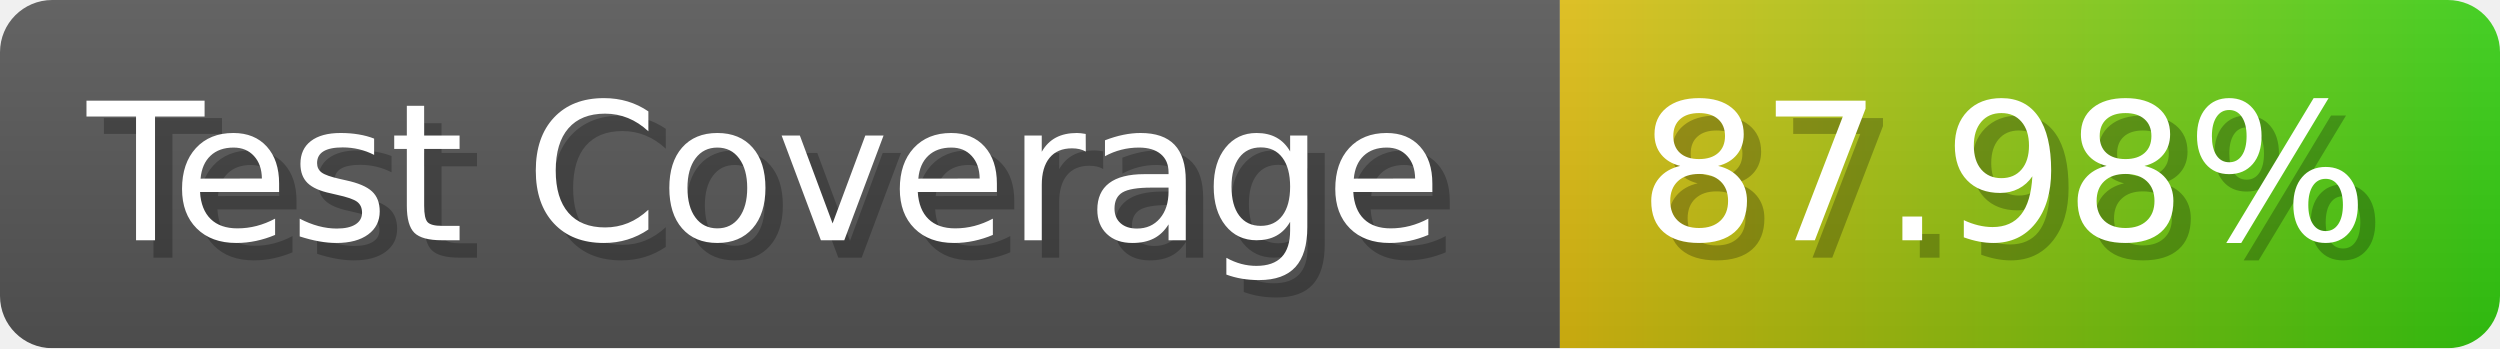
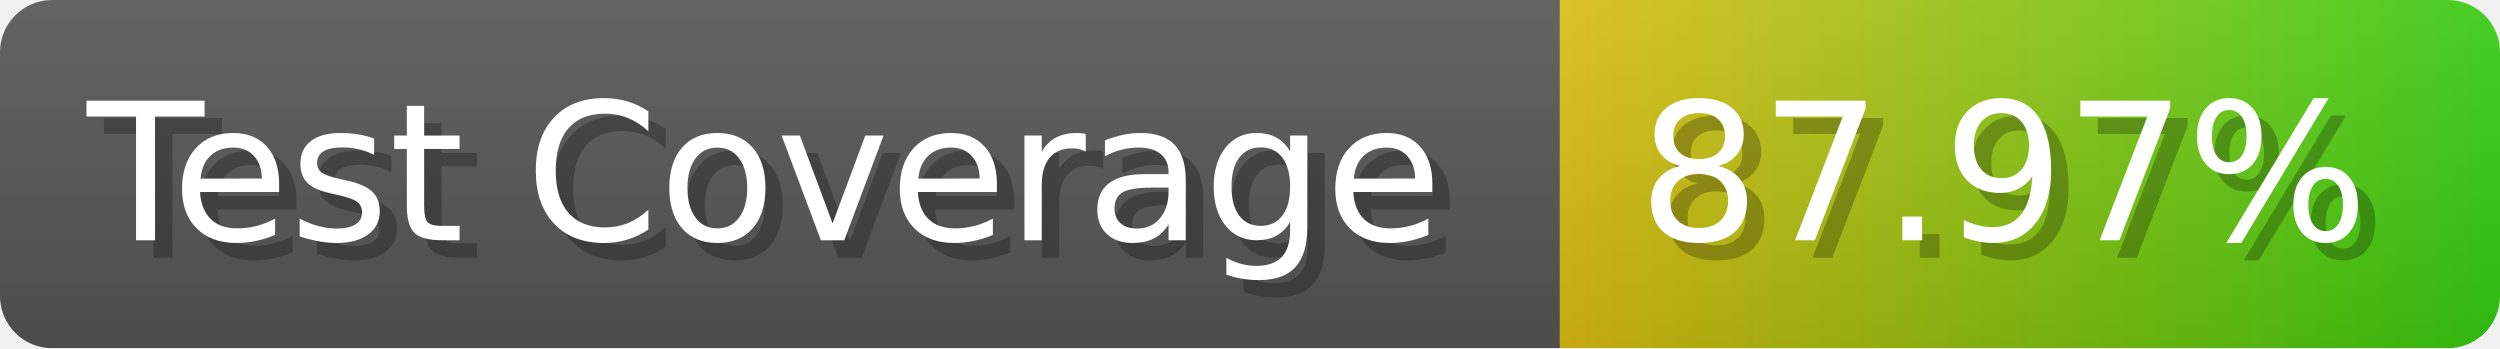
- <svg xmlns="http://www.w3.org/2000/svg" width="143.6" height="20" viewBox="0 0 1436 200" role="img" aria-label="Test Coverage: 87.98%">
+ <svg xmlns="http://www.w3.org/2000/svg" width="143.6" height="20" viewBox="0 0 1436 200" role="img" aria-label="Test Coverage: 87.97%">
  <linearGradient id="a" x2="0" y2="100%">
    <stop offset="0" stop-opacity=".1" stop-color="#EEE" />
    <stop offset="1" stop-opacity=".1" />
  </linearGradient>
  <mask id="m">
    <rect width="1436" height="200" rx="30" fill="#FFF" />
  </mask>
  <g mask="url(#m)">
    <rect width="896" height="200" fill="#555" />
    <rect width="540" height="200" fill="url(#x)" x="896" />
    <rect width="1436" height="200" fill="url(#a)" />
  </g>
  <g aria-hidden="true" fill="#fff" text-anchor="start" font-family="Verdana,DejaVu Sans,sans-serif" font-size="110">
    <text x="60" y="148" textLength="796" fill="#000" opacity="0.25">Test Coverage</text>
    <text x="50" y="138" textLength="796">Test Coverage</text>
-     <text x="951" y="148" textLength="440" fill="#000" opacity="0.25">87.98%</text>
-     <text x="941" y="138" textLength="440">87.98%</text>
+     <text x="951" y="148" textLength="440" fill="#000" opacity="0.25">87.97%</text>
+     <text x="941" y="138" textLength="440">87.97%</text>
  </g>
  <linearGradient id="x" x1="0%" y1="0%" x2="100%" y2="0%">
    <stop offset="0%" style="stop-color:#DB1" />
    <stop offset="100%" style="stop-color:#3C1" />
  </linearGradient>
</svg>
